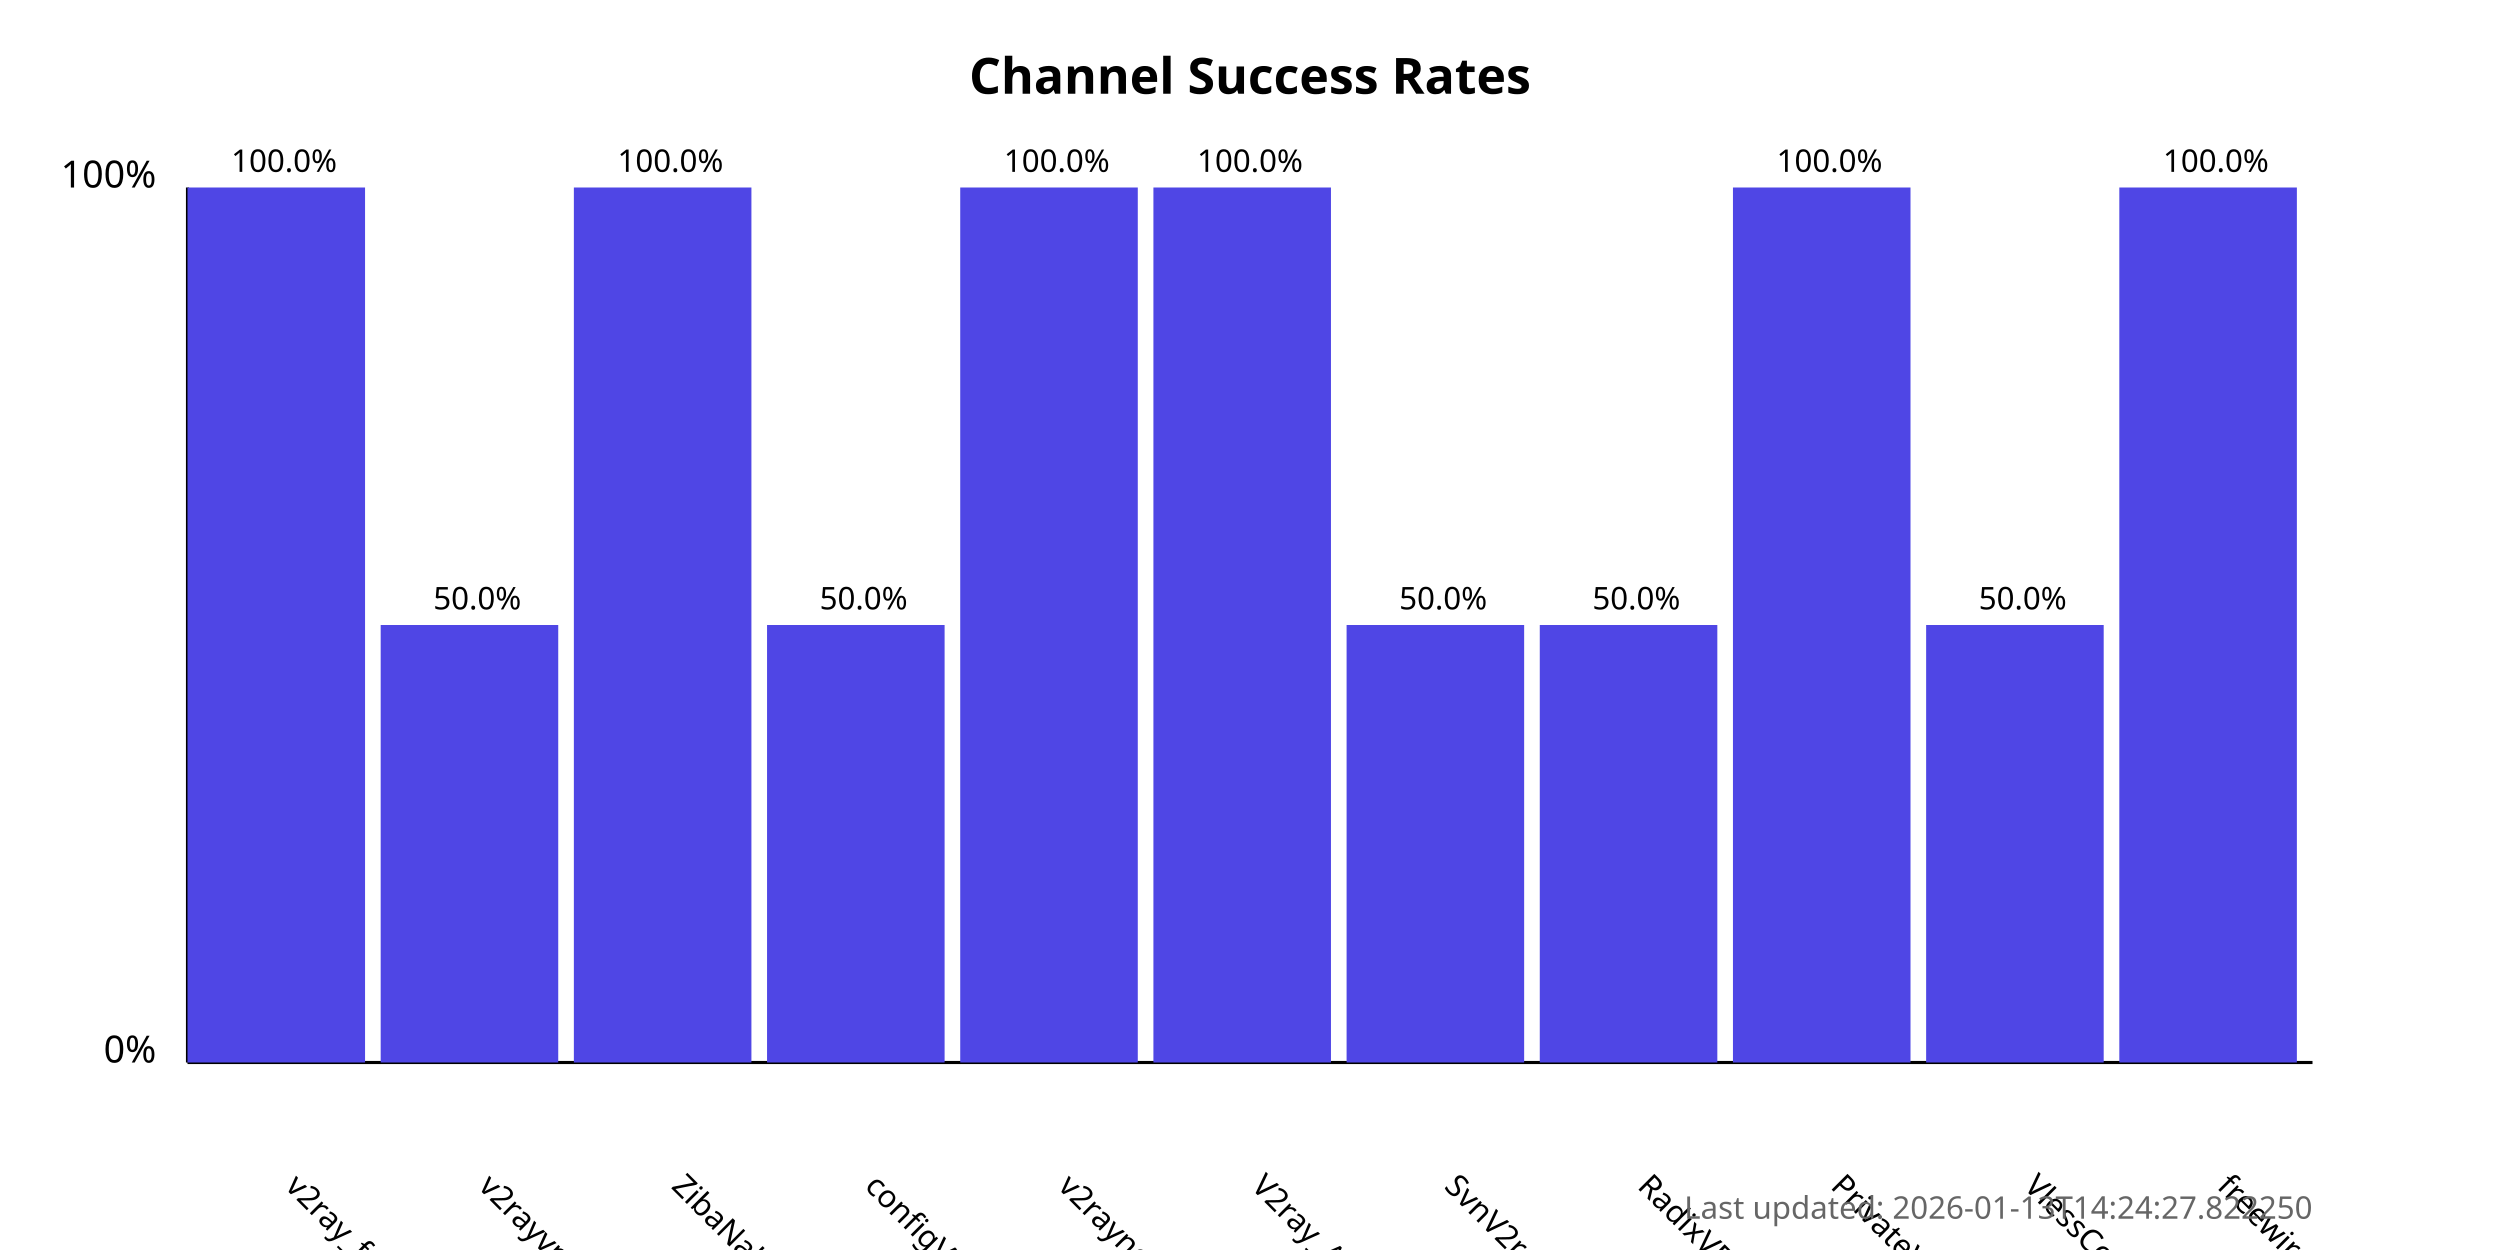
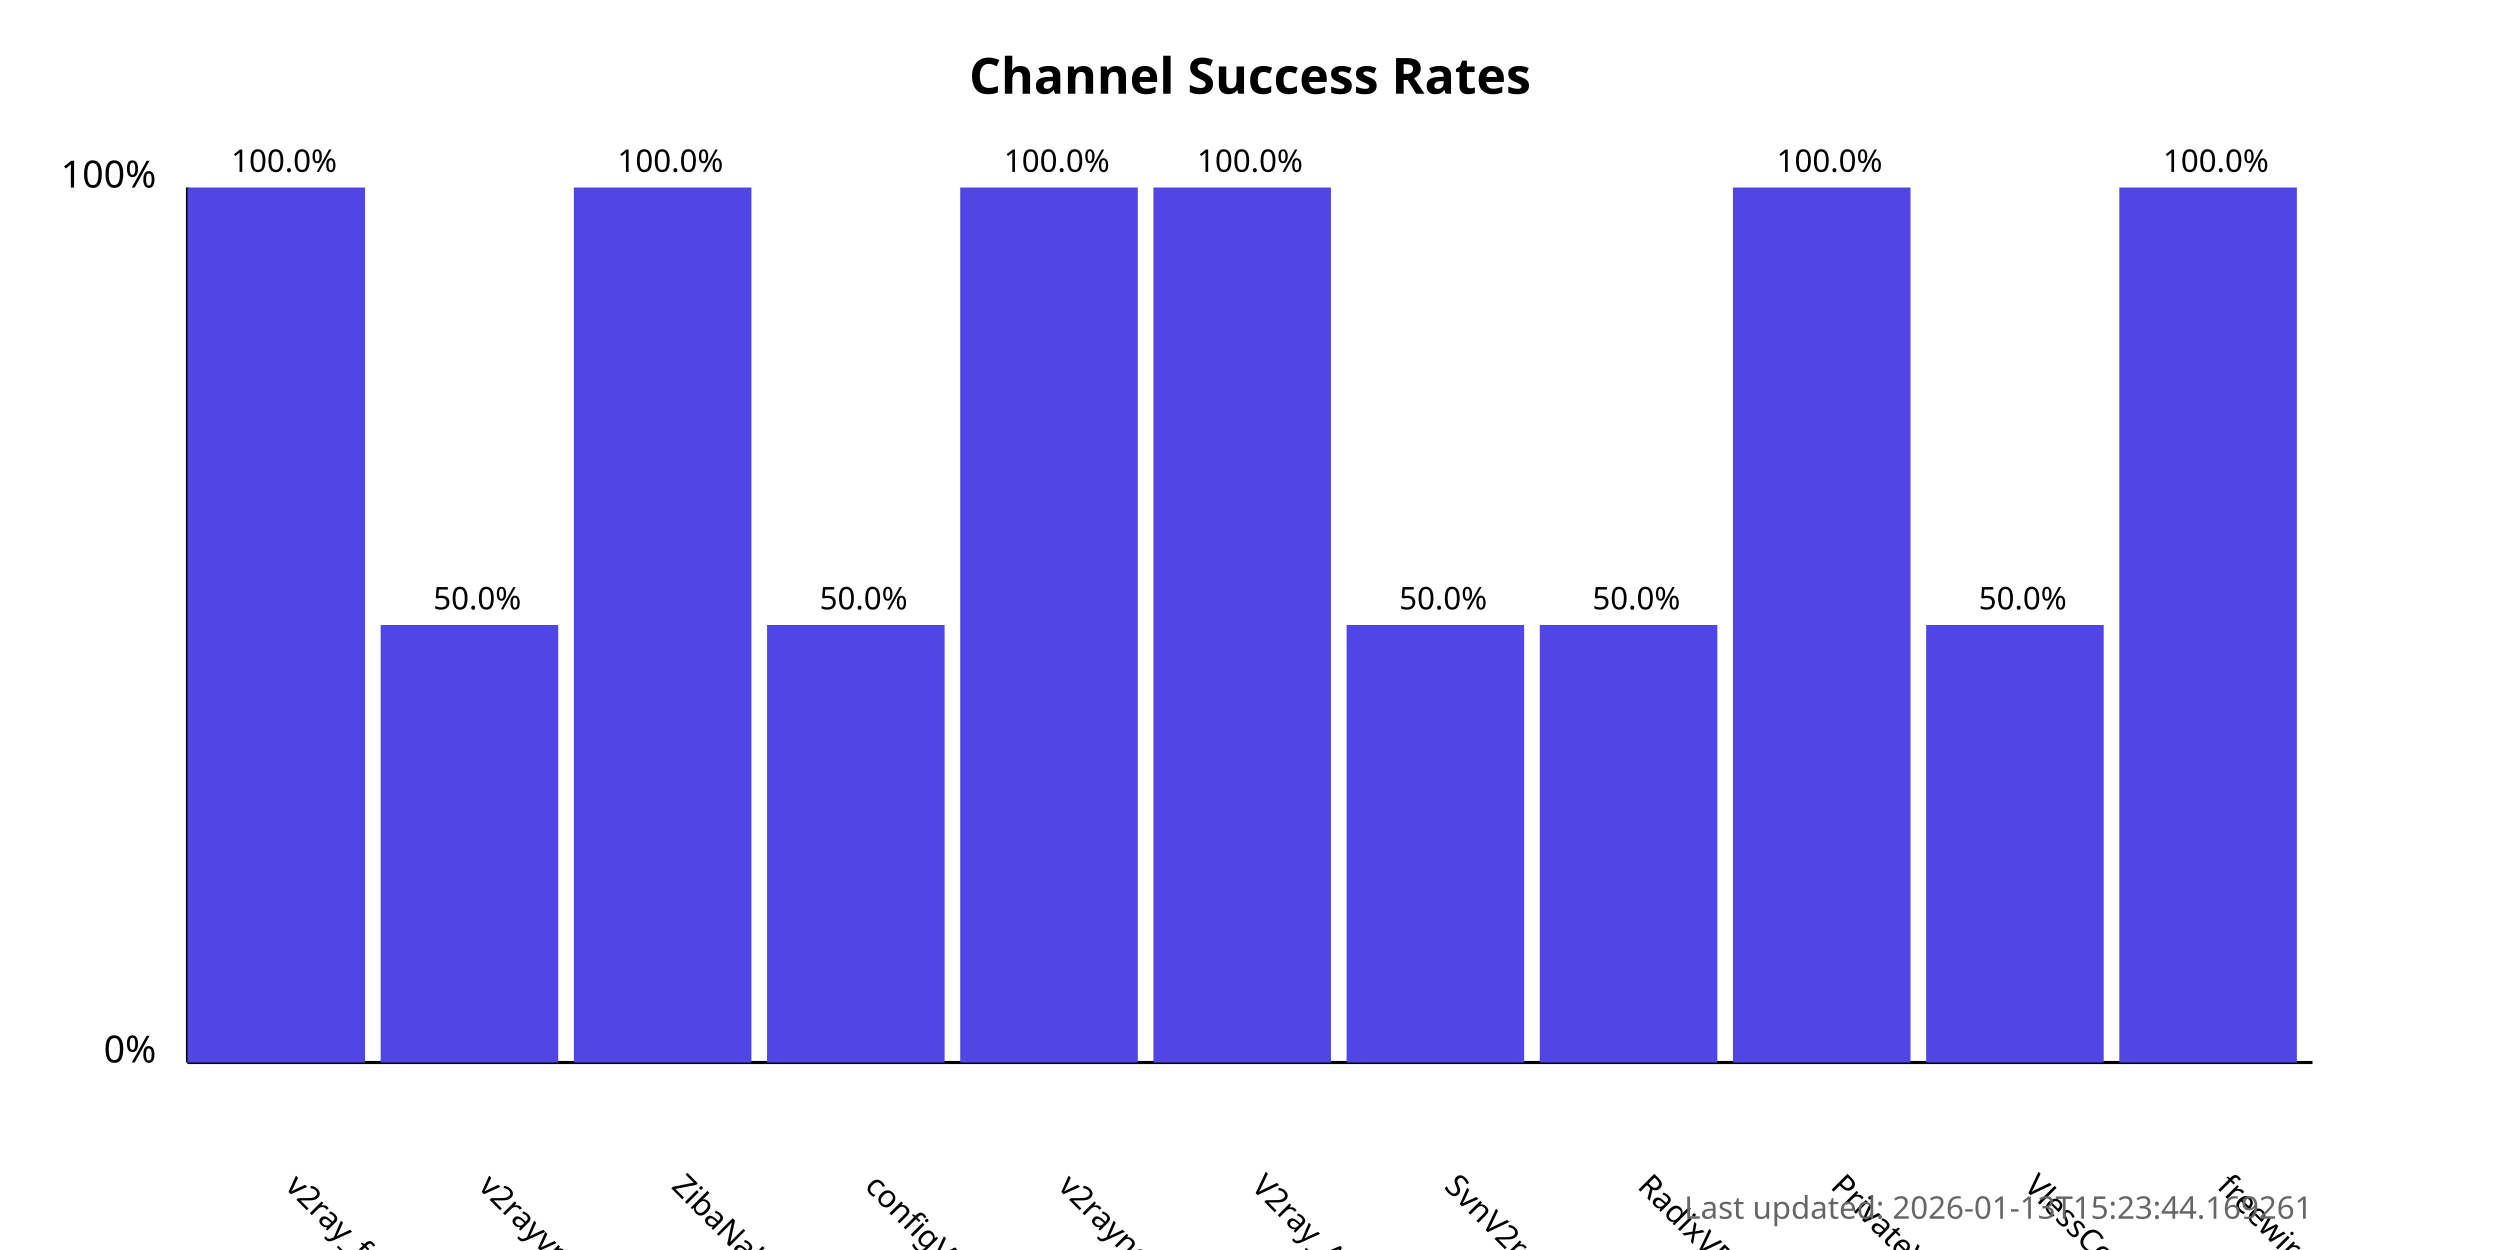
<svg xmlns="http://www.w3.org/2000/svg" width="800" height="400">
  <style>
            .chart-title { font: bold 16px sans-serif; }
            .axis-label { font: 12px sans-serif; }
            .tick-label { font: 10px sans-serif; }
            .bar { fill: #4f46e5; }
            .bar:hover { fill: #6366f1; }
            .timestamp { font: 10px sans-serif; fill: #666; }
        </style>
  <text x="400.0" y="30" text-anchor="middle" class="chart-title">
            Channel Success Rates
        </text>
  <line x1="60" y1="340" x2="60" y2="60" stroke="black" stroke-width="1" />
  <line x1="60" y1="340" x2="740" y2="340" stroke="black" stroke-width="1" />
  <text x="50" y="340" text-anchor="end" class="axis-label">0%</text>
  <text x="50" y="60" text-anchor="end" class="axis-label">100%</text>
  <g>
    <rect x="60" y="60.0" width="56.818" height="280.0" class="bar" />
    <text x="90.909" y="380" transform="rotate(45, 90.90909, 380)" text-anchor="start" class="tick-label">
                v2ray_free_conf
            </text>
    <text x="90.909" y="55.0" text-anchor="middle" class="tick-label">
                100.0%
            </text>
  </g>
  <g>
    <rect x="121.818" y="200.0" width="56.818" height="140.0" class="bar" />
    <text x="152.727" y="380" transform="rotate(45, 152.7273, 380)" text-anchor="start" class="tick-label">
                v2rayvpno
            </text>
    <text x="152.727" y="195.0" text-anchor="middle" class="tick-label">
                50.0%
            </text>
  </g>
  <g>
    <rect x="183.636" y="60.0" width="56.818" height="280.0" class="bar" />
    <text x="214.545" y="380" transform="rotate(45, 214.5455, 380)" text-anchor="start" class="tick-label">
                ZibaNabz
            </text>
    <text x="214.545" y="55.0" text-anchor="middle" class="tick-label">
                100.0%
            </text>
  </g>
  <g>
    <rect x="245.455" y="200.0" width="56.818" height="140.0" class="bar" />
    <text x="276.364" y="380" transform="rotate(45, 276.3636, 380)" text-anchor="start" class="tick-label">
                configV2rayForFree
            </text>
    <text x="276.364" y="195.0" text-anchor="middle" class="tick-label">
                50.0%
            </text>
  </g>
  <g>
    <rect x="307.273" y="60.0" width="56.818" height="280.0" class="bar" />
    <text x="338.182" y="380" transform="rotate(45, 338.1818, 380)" text-anchor="start" class="tick-label">
                v2rayngvpn
            </text>
    <text x="338.182" y="55.0" text-anchor="middle" class="tick-label">
                100.0%
            </text>
  </g>
  <g>
    <rect x="369.091" y="60.0" width="56.818" height="280.0" class="bar" />
    <text x="400.0" y="380" transform="rotate(45, 400.0, 380)" text-anchor="start" class="tick-label">
                V2ray_Alpha
            </text>
    <text x="400.0" y="55.0" text-anchor="middle" class="tick-label">
                100.0%
            </text>
  </g>
  <g>
    <rect x="430.909" y="200.0" width="56.818" height="140.0" class="bar" />
    <text x="461.818" y="380" transform="rotate(45, 461.8182, 380)" text-anchor="start" class="tick-label">
                SvnV2ray
            </text>
    <text x="461.818" y="195.0" text-anchor="middle" class="tick-label">
                50.0%
            </text>
  </g>
  <g>
    <rect x="492.727" y="200.0" width="56.818" height="140.0" class="bar" />
    <text x="523.636" y="380" transform="rotate(45, 523.6364, 380)" text-anchor="start" class="tick-label">
                RadixVPN
            </text>
    <text x="523.636" y="195.0" text-anchor="middle" class="tick-label">
                50.0%
            </text>
  </g>
  <g>
    <rect x="554.545" y="60.0" width="56.818" height="280.0" class="bar" />
    <text x="585.455" y="380" transform="rotate(45, 585.4545, 380)" text-anchor="start" class="tick-label">
                PrivateVPNs
            </text>
    <text x="585.455" y="55.0" text-anchor="middle" class="tick-label">
                100.0%
            </text>
  </g>
  <g>
    <rect x="616.364" y="200.0" width="56.818" height="140.0" class="bar" />
    <text x="647.273" y="380" transform="rotate(45, 647.2727, 380)" text-anchor="start" class="tick-label">
                VlessConfig
            </text>
    <text x="647.273" y="195.0" text-anchor="middle" class="tick-label">
                50.0%
            </text>
  </g>
  <g>
    <rect x="678.182" y="60.0" width="56.818" height="280.0" class="bar" />
    <text x="709.091" y="380" transform="rotate(45, 709.0909, 380)" text-anchor="start" class="tick-label">
                freewireguard
            </text>
    <text x="709.091" y="55.0" text-anchor="middle" class="tick-label">
                100.0%
            </text>
  </g>
  <text x="740" y="390" text-anchor="end" class="timestamp">
-             Last updated: 2026-01-13T14:24:27.822250
+             Last updated: 2026-01-13T15:23:44.169261
        </text>
</svg>
